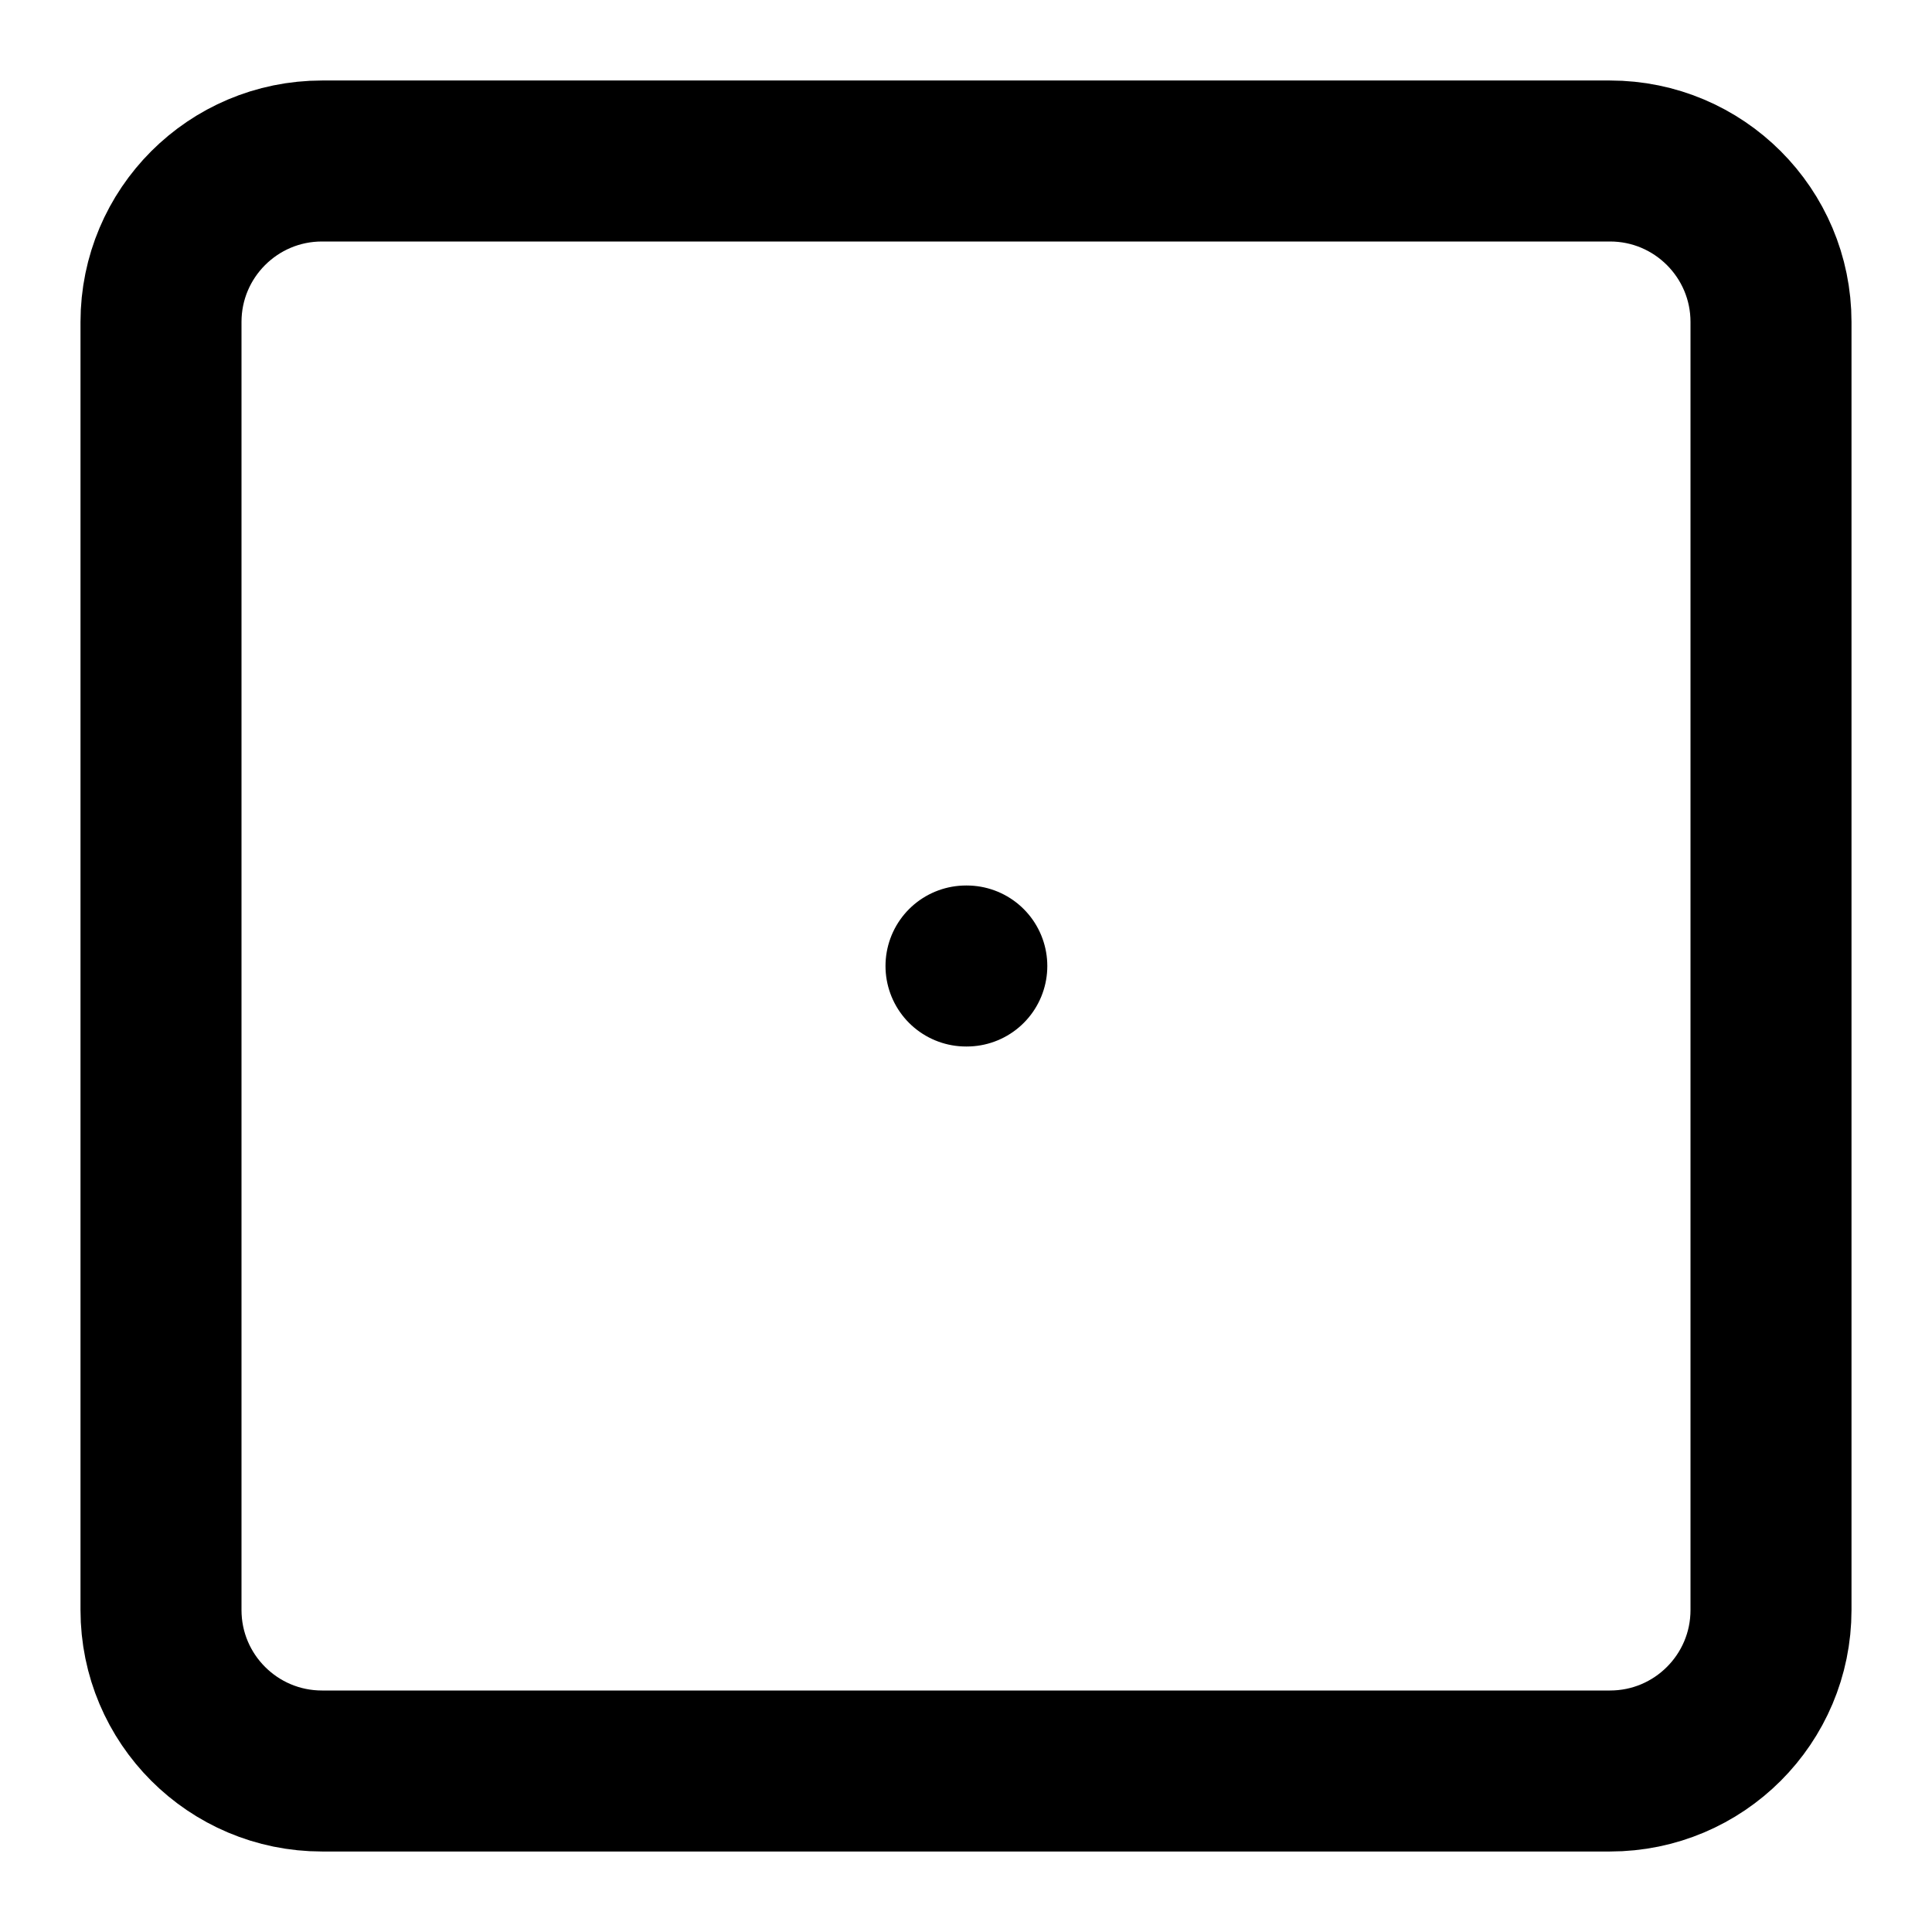
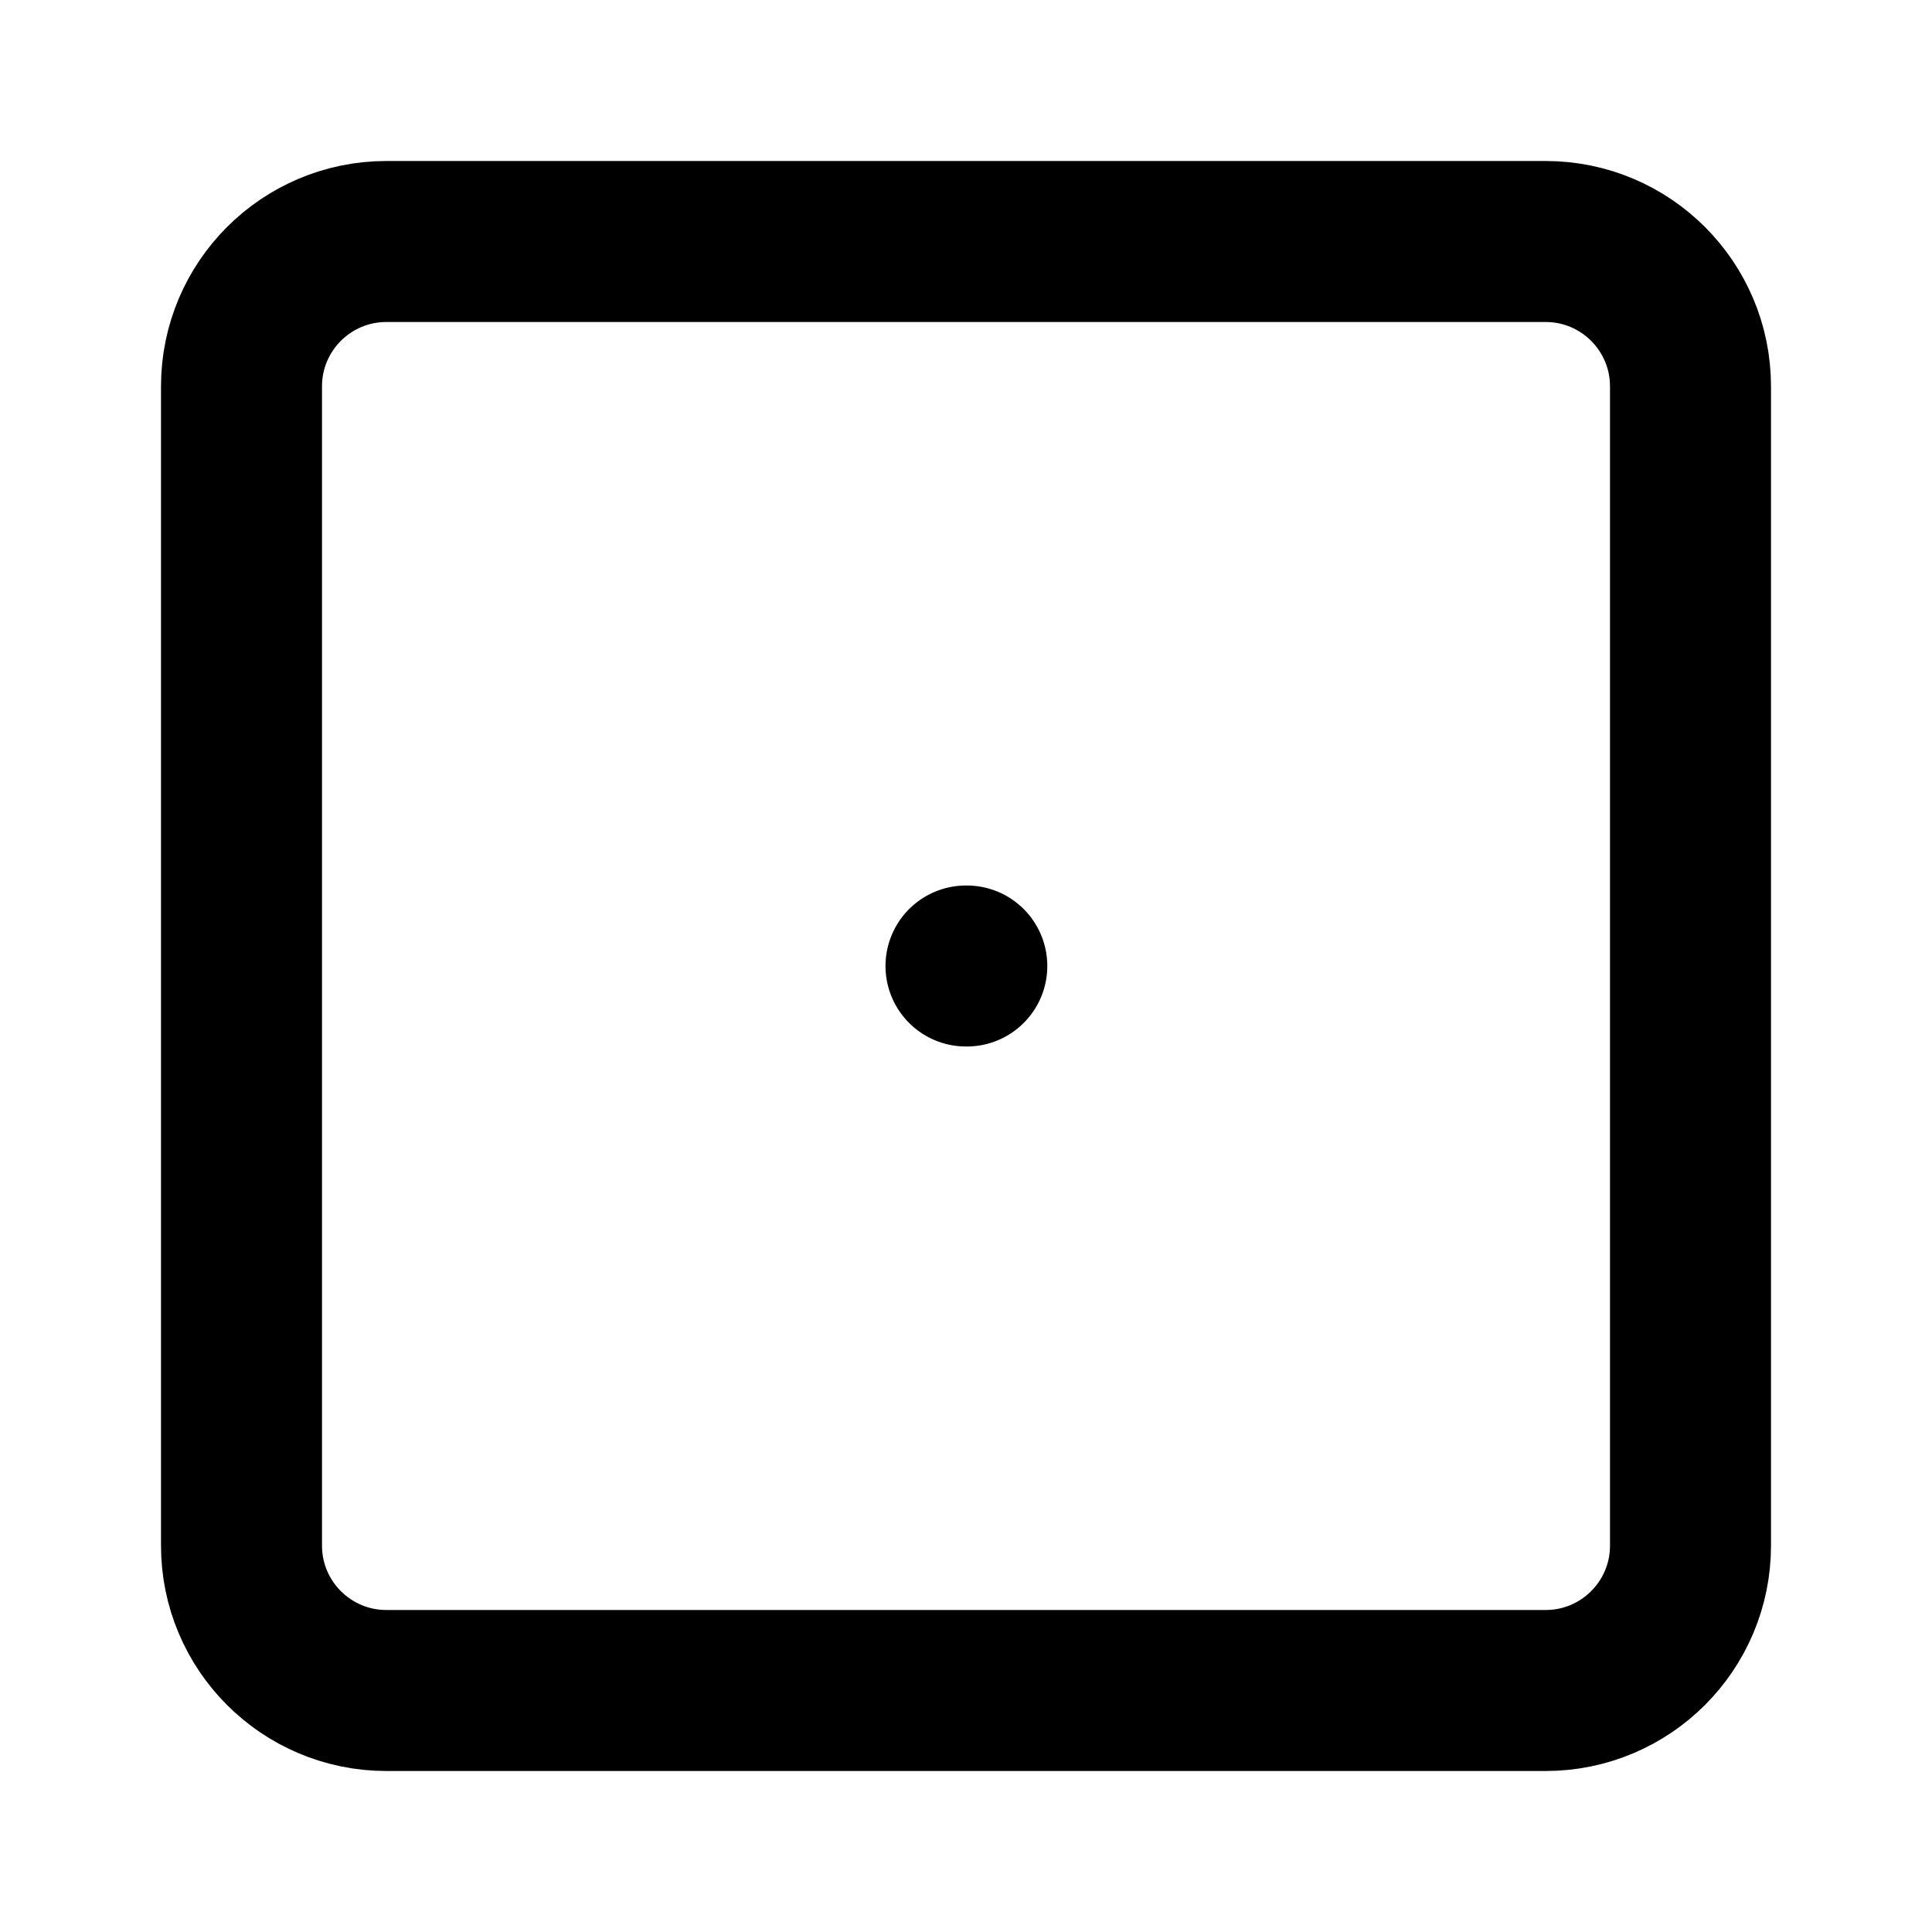
<svg xmlns="http://www.w3.org/2000/svg" width="24" height="24" viewBox="0 0 24 24" fill="none" stroke="currentColor" stroke-width="2" stroke-linecap="round" stroke-linejoin="round">
-   <path d="M22 4a2 2 0 00-2-2H4a2 2 0 00-2 2v16a2 2 0 002 2h16a2 2 0 002-2V4z" />
+   <path d="M21 4.8A1.8 1.8 0 0019.2 3H4.8A1.8 1.8 0 003 4.8v14.4A1.8 1.8 0 004.8 21h14.4a1.8 1.8 0 001.8-1.8V4.8z" />
  <path d="M12 12h.01" />
</svg>
